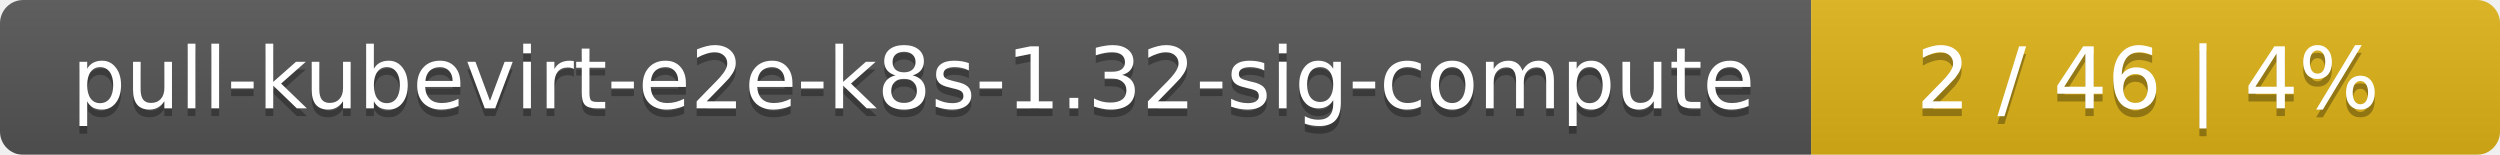
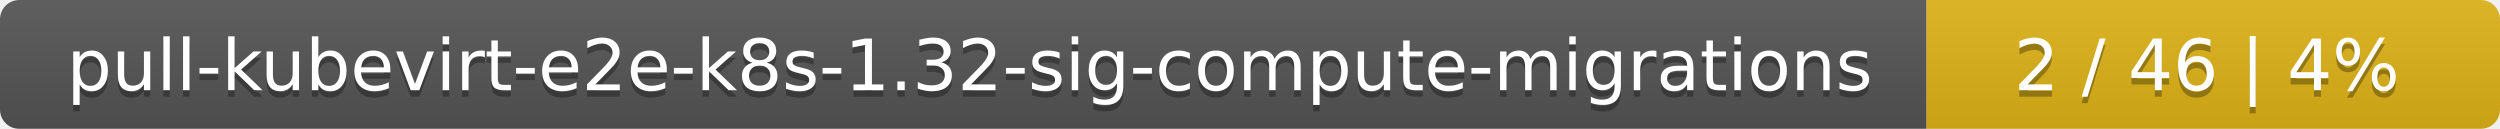
- <svg xmlns="http://www.w3.org/2000/svg" width="323" height="20">
+ <svg xmlns="http://www.w3.org/2000/svg" width="388" height="20">
  <linearGradient id="smooth" x2="0" y2="100%">
    <stop offset="0" stop-color="#bbb" stop-opacity=".1" />
    <stop offset="1" stop-opacity=".1" />
  </linearGradient>
  <mask id="round">
-     <rect width="323" height="20" rx="3" fill="#fff" />
+     <rect width="388" height="20" rx="3" fill="#fff" />
  </mask>
  <g mask="url(#round)">
-     <rect width="234" height="20" fill="#555" />
-     <rect x="234" width="89" height="20" fill="#dfb317" />
-     <rect width="323" height="20" fill="url(#smooth)" />
+     <rect width="299" height="20" fill="#555" />
+     <rect x="299" width="89" height="20" fill="#dfb317" />
+     <rect width="388" height="20" fill="url(#smooth)" />
  </g>
  <g fill="#fff" text-anchor="middle" font-family="DejaVu Sans,Verdana,Geneva,sans-serif" font-size="11">
-     <text x="118" y="15" fill="#010101" fill-opacity=".3">pull-kubevirt-e2e-k8s-1.32-sig-compute</text>
-     <text x="118" y="14">pull-kubevirt-e2e-k8s-1.32-sig-compute</text>
-     <text x="277.5" y="15" fill="#010101" fill-opacity=".3">2 / 46    |    4%</text>
-     <text x="277.5" y="14">2 / 46    |    4%</text>
+     <text x="150.5" y="15" fill="#010101" fill-opacity=".3">pull-kubevirt-e2e-k8s-1.32-sig-compute-migrations</text>
+     <text x="150.5" y="14">pull-kubevirt-e2e-k8s-1.32-sig-compute-migrations</text>
+     <text x="342.5" y="15" fill="#010101" fill-opacity=".3">2 / 46    |    4%</text>
+     <text x="342.5" y="14">2 / 46    |    4%</text>
  </g>
</svg>
